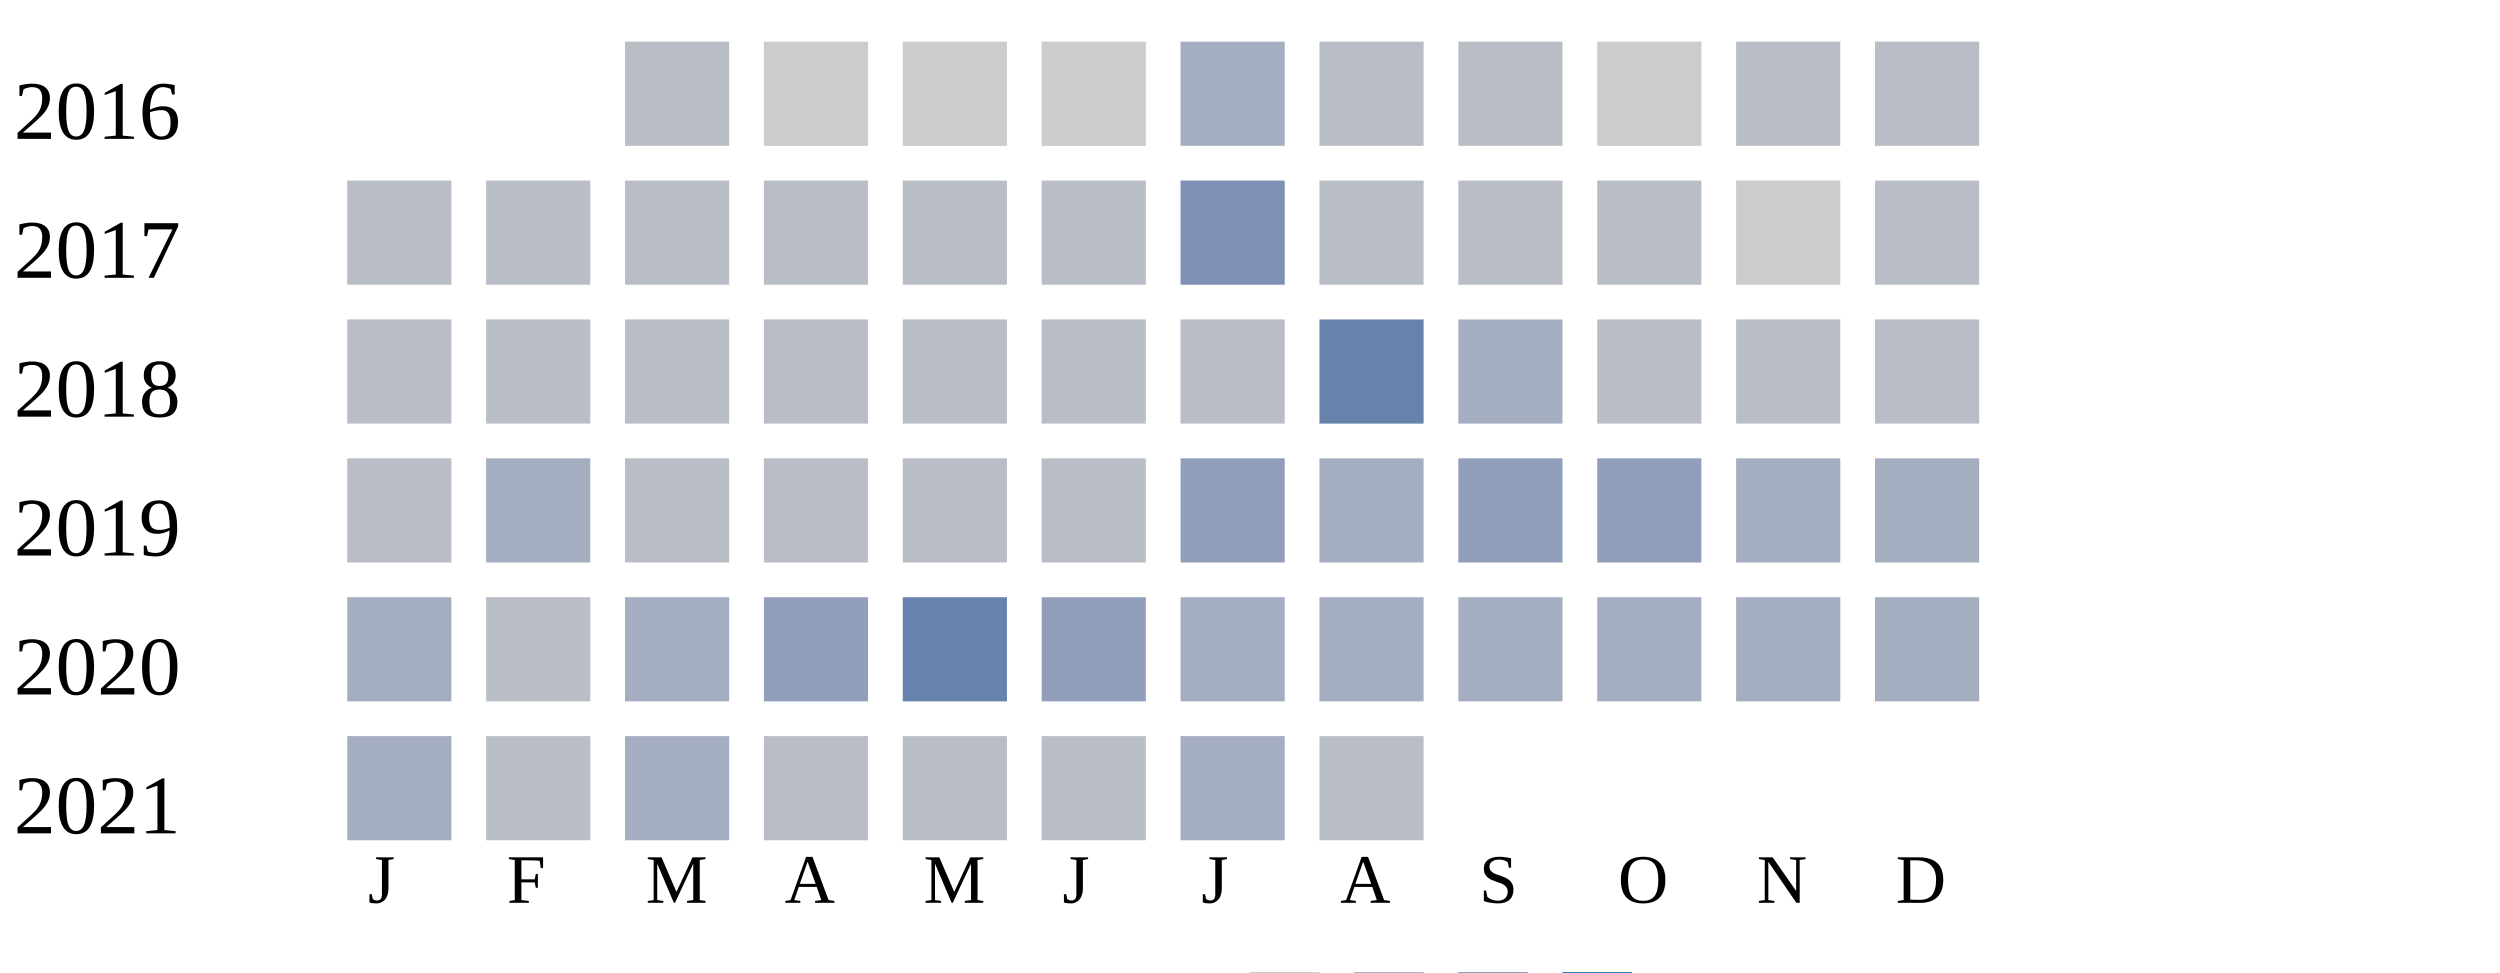
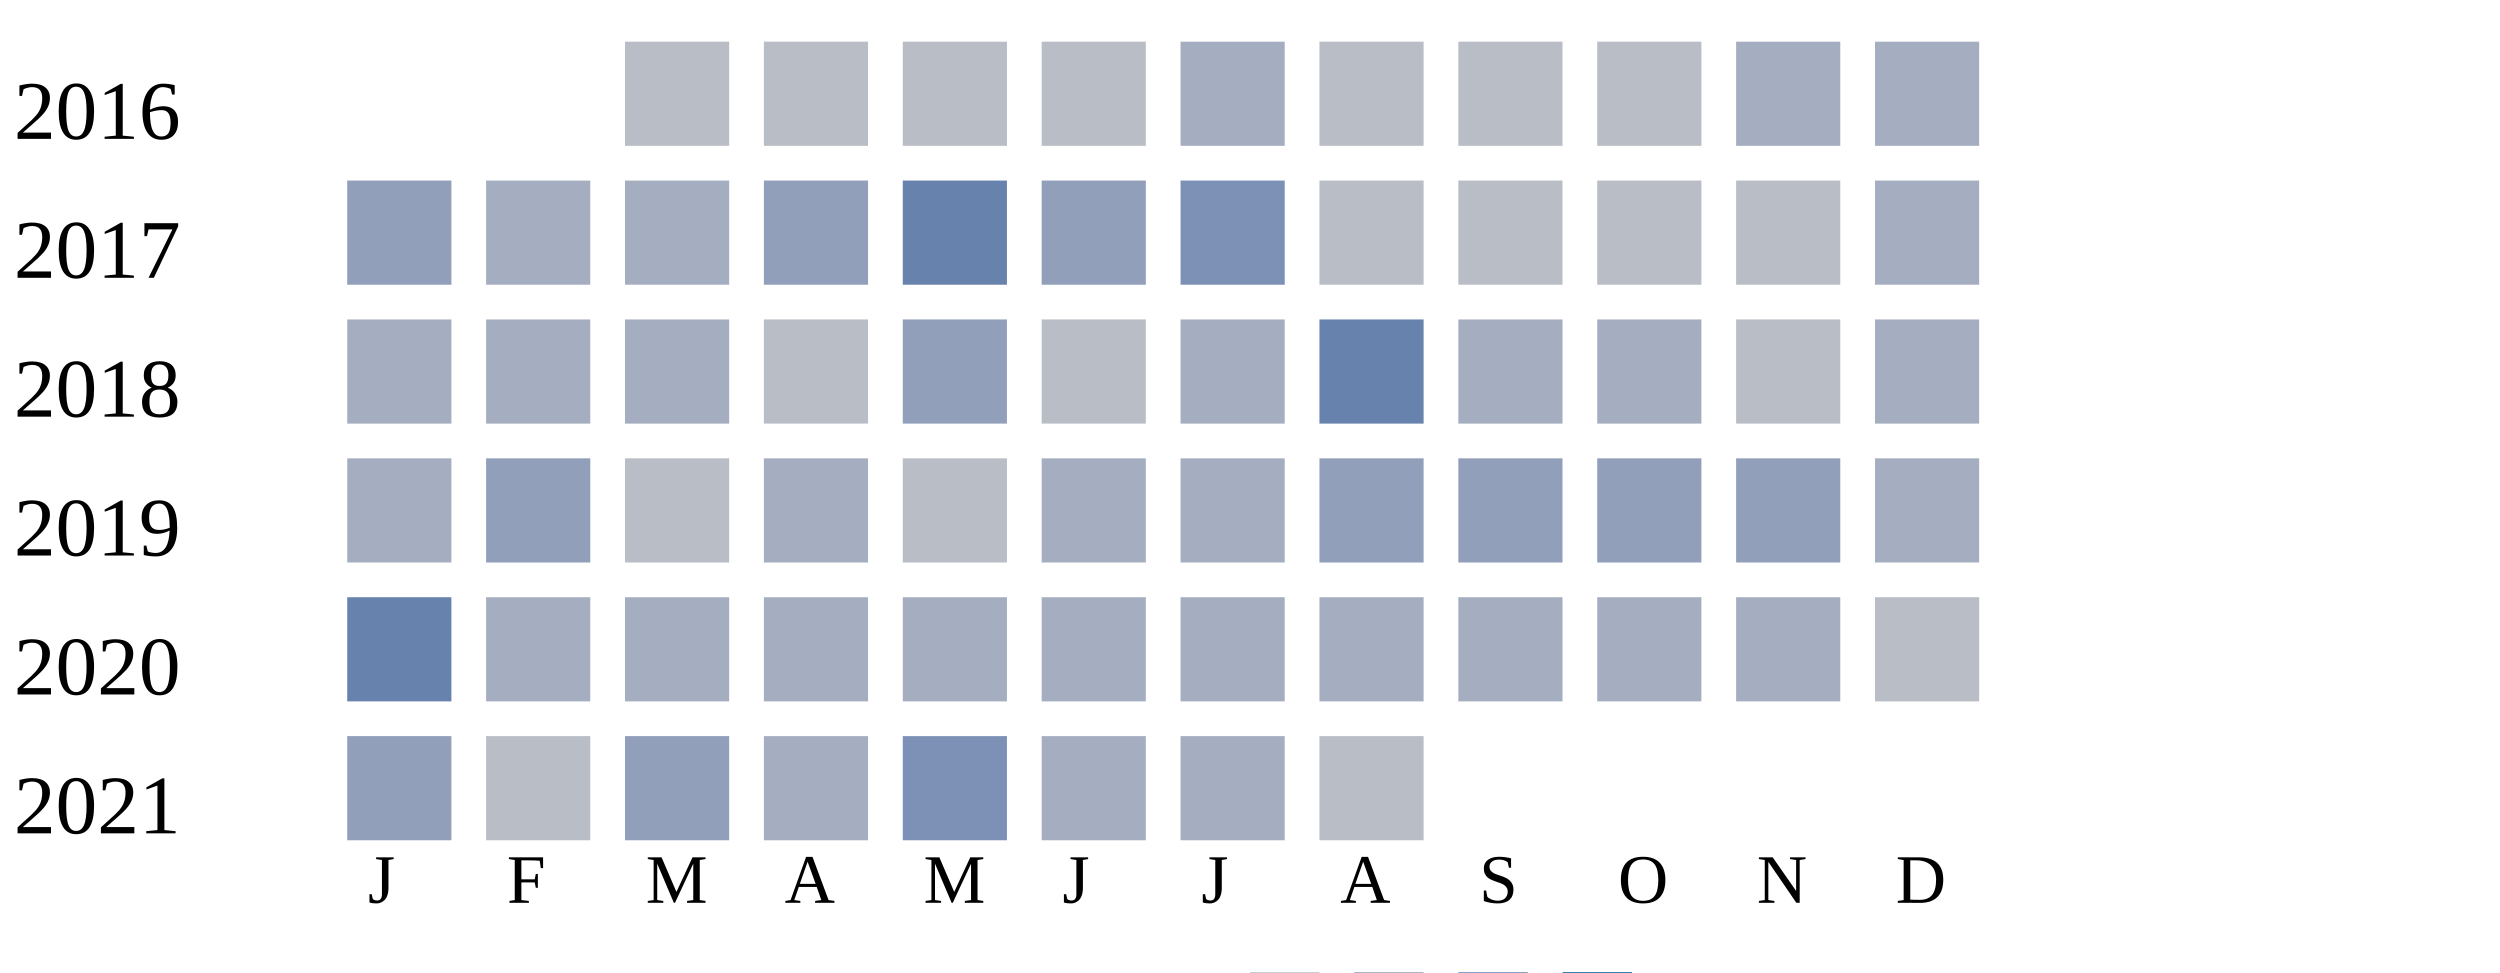
<svg xmlns="http://www.w3.org/2000/svg" width="360" height="140">
  <g transform="translate(0 0)">
    <text x="2" y="20">2016</text>
    <rect x="90" y="6" width="15" height="15" fill="#b9bdc6" />
-     <rect x="110" y="6" width="15" height="15" fill="#cccccc" />
-     <rect x="130" y="6" width="15" height="15" fill="#cccccc" />
-     <rect x="150" y="6" width="15" height="15" fill="#cccccc" />
+     <rect x="110" y="6" width="15" height="15" fill="#b9bdc6" />
+     <rect x="130" y="6" width="15" height="15" fill="#b9bdc6" />
+     <rect x="150" y="6" width="15" height="15" fill="#b9bdc6" />
    <rect x="170" y="6" width="15" height="15" fill="#a5aec0" />
    <rect x="190" y="6" width="15" height="15" fill="#b9bdc6" />
    <rect x="210" y="6" width="15" height="15" fill="#b9bdc6" />
-     <rect x="230" y="6" width="15" height="15" fill="#cccccc" />
-     <rect x="250" y="6" width="15" height="15" fill="#b9bdc6" />
-     <rect x="270" y="6" width="15" height="15" fill="#b9bdc6" />
+     <rect x="230" y="6" width="15" height="15" fill="#b9bdc6" />
+     <rect x="250" y="6" width="15" height="15" fill="#a5aec0" />
+     <rect x="270" y="6" width="15" height="15" fill="#a5aec0" />
  </g>
  <g transform="translate(0 20)">
    <text x="2" y="20">2017</text>
-     <rect x="50" y="6" width="15" height="15" fill="#b9bdc6" />
-     <rect x="70" y="6" width="15" height="15" fill="#b9bdc6" />
-     <rect x="90" y="6" width="15" height="15" fill="#b9bdc6" />
-     <rect x="110" y="6" width="15" height="15" fill="#b9bdc6" />
-     <rect x="130" y="6" width="15" height="15" fill="#b9bdc6" />
-     <rect x="150" y="6" width="15" height="15" fill="#b9bdc6" />
+     <rect x="50" y="6" width="15" height="15" fill="#919fba" />
+     <rect x="70" y="6" width="15" height="15" fill="#a5aec0" />
+     <rect x="90" y="6" width="15" height="15" fill="#a5aec0" />
+     <rect x="110" y="6" width="15" height="15" fill="#919fba" />
+     <rect x="130" y="6" width="15" height="15" fill="#6882ae" />
+     <rect x="150" y="6" width="15" height="15" fill="#919fba" />
    <rect x="170" y="6" width="15" height="15" fill="#7d90b5" />
    <rect x="190" y="6" width="15" height="15" fill="#b9bdc6" />
    <rect x="210" y="6" width="15" height="15" fill="#b9bdc6" />
    <rect x="230" y="6" width="15" height="15" fill="#b9bdc6" />
-     <rect x="250" y="6" width="15" height="15" fill="#cccccc" />
-     <rect x="270" y="6" width="15" height="15" fill="#b9bdc6" />
+     <rect x="250" y="6" width="15" height="15" fill="#b9bdc6" />
+     <rect x="270" y="6" width="15" height="15" fill="#a5aec0" />
  </g>
  <g transform="translate(0 40)">
    <text x="2" y="20">2018</text>
-     <rect x="50" y="6" width="15" height="15" fill="#b9bdc6" />
-     <rect x="70" y="6" width="15" height="15" fill="#b9bdc6" />
-     <rect x="90" y="6" width="15" height="15" fill="#b9bdc6" />
+     <rect x="50" y="6" width="15" height="15" fill="#a5aec0" />
+     <rect x="70" y="6" width="15" height="15" fill="#a5aec0" />
+     <rect x="90" y="6" width="15" height="15" fill="#a5aec0" />
    <rect x="110" y="6" width="15" height="15" fill="#b9bdc6" />
-     <rect x="130" y="6" width="15" height="15" fill="#b9bdc6" />
+     <rect x="130" y="6" width="15" height="15" fill="#919fba" />
    <rect x="150" y="6" width="15" height="15" fill="#b9bdc6" />
-     <rect x="170" y="6" width="15" height="15" fill="#b9bdc6" />
+     <rect x="170" y="6" width="15" height="15" fill="#a5aec0" />
    <rect x="190" y="6" width="15" height="15" fill="#6882ae" />
    <rect x="210" y="6" width="15" height="15" fill="#a5aec0" />
-     <rect x="230" y="6" width="15" height="15" fill="#b9bdc6" />
+     <rect x="230" y="6" width="15" height="15" fill="#a5aec0" />
    <rect x="250" y="6" width="15" height="15" fill="#b9bdc6" />
-     <rect x="270" y="6" width="15" height="15" fill="#b9bdc6" />
+     <rect x="270" y="6" width="15" height="15" fill="#a5aec0" />
  </g>
  <g transform="translate(0 60)">
    <text x="2" y="20">2019</text>
-     <rect x="50" y="6" width="15" height="15" fill="#b9bdc6" />
-     <rect x="70" y="6" width="15" height="15" fill="#a5aec0" />
+     <rect x="50" y="6" width="15" height="15" fill="#a5aec0" />
+     <rect x="70" y="6" width="15" height="15" fill="#919fba" />
    <rect x="90" y="6" width="15" height="15" fill="#b9bdc6" />
-     <rect x="110" y="6" width="15" height="15" fill="#b9bdc6" />
+     <rect x="110" y="6" width="15" height="15" fill="#a5aec0" />
    <rect x="130" y="6" width="15" height="15" fill="#b9bdc6" />
-     <rect x="150" y="6" width="15" height="15" fill="#b9bdc6" />
-     <rect x="170" y="6" width="15" height="15" fill="#919fba" />
-     <rect x="190" y="6" width="15" height="15" fill="#a5aec0" />
+     <rect x="150" y="6" width="15" height="15" fill="#a5aec0" />
+     <rect x="170" y="6" width="15" height="15" fill="#a5aec0" />
+     <rect x="190" y="6" width="15" height="15" fill="#919fba" />
    <rect x="210" y="6" width="15" height="15" fill="#919fba" />
    <rect x="230" y="6" width="15" height="15" fill="#919fba" />
-     <rect x="250" y="6" width="15" height="15" fill="#a5aec0" />
+     <rect x="250" y="6" width="15" height="15" fill="#919fba" />
    <rect x="270" y="6" width="15" height="15" fill="#a5aec0" />
  </g>
  <g transform="translate(0 80)">
    <text x="2" y="20">2020</text>
-     <rect x="50" y="6" width="15" height="15" fill="#a5aec0" />
-     <rect x="70" y="6" width="15" height="15" fill="#b9bdc6" />
+     <rect x="50" y="6" width="15" height="15" fill="#6882ae" />
+     <rect x="70" y="6" width="15" height="15" fill="#a5aec0" />
    <rect x="90" y="6" width="15" height="15" fill="#a5aec0" />
-     <rect x="110" y="6" width="15" height="15" fill="#919fba" />
-     <rect x="130" y="6" width="15" height="15" fill="#6882ae" />
-     <rect x="150" y="6" width="15" height="15" fill="#919fba" />
+     <rect x="110" y="6" width="15" height="15" fill="#a5aec0" />
+     <rect x="130" y="6" width="15" height="15" fill="#a5aec0" />
+     <rect x="150" y="6" width="15" height="15" fill="#a5aec0" />
    <rect x="170" y="6" width="15" height="15" fill="#a5aec0" />
    <rect x="190" y="6" width="15" height="15" fill="#a5aec0" />
    <rect x="210" y="6" width="15" height="15" fill="#a5aec0" />
    <rect x="230" y="6" width="15" height="15" fill="#a5aec0" />
    <rect x="250" y="6" width="15" height="15" fill="#a5aec0" />
-     <rect x="270" y="6" width="15" height="15" fill="#a5aec0" />
+     <rect x="270" y="6" width="15" height="15" fill="#b9bdc6" />
  </g>
  <g transform="translate(0 100)">
    <text x="2" y="20">2021</text>
-     <rect x="50" y="6" width="15" height="15" fill="#a5aec0" />
+     <rect x="50" y="6" width="15" height="15" fill="#919fba" />
    <rect x="70" y="6" width="15" height="15" fill="#b9bdc6" />
-     <rect x="90" y="6" width="15" height="15" fill="#a5aec0" />
-     <rect x="110" y="6" width="15" height="15" fill="#b9bdc6" />
-     <rect x="130" y="6" width="15" height="15" fill="#b9bdc6" />
-     <rect x="150" y="6" width="15" height="15" fill="#b9bdc6" />
+     <rect x="90" y="6" width="15" height="15" fill="#919fba" />
+     <rect x="110" y="6" width="15" height="15" fill="#a5aec0" />
+     <rect x="130" y="6" width="15" height="15" fill="#7d90b5" />
+     <rect x="150" y="6" width="15" height="15" fill="#a5aec0" />
    <rect x="170" y="6" width="15" height="15" fill="#a5aec0" />
    <rect x="190" y="6" width="15" height="15" fill="#b9bdc6" />
  </g>
  <text style="font-size: 10px; text-align: center" x="53" y="130">J</text>
  <text style="font-size: 10px; text-align: center" x="73" y="130">F</text>
  <text style="font-size: 10px; text-align: center" x="93" y="130">M</text>
  <text style="font-size: 10px; text-align: center" x="113" y="130">A</text>
  <text style="font-size: 10px; text-align: center" x="133" y="130">M</text>
  <text style="font-size: 10px; text-align: center" x="153" y="130">J</text>
  <text style="font-size: 10px; text-align: center" x="173" y="130">J</text>
  <text style="font-size: 10px; text-align: center" x="193" y="130">A</text>
  <text style="font-size: 10px; text-align: center" x="213" y="130">S</text>
  <text style="font-size: 10px; text-align: center" x="233" y="130">O</text>
  <text style="font-size: 10px; text-align: center" x="253" y="130">N</text>
  <text style="font-size: 10px; text-align: center" x="273" y="130">D</text>
  <text style="font-size: 10px;" x="155" y="149">Less</text>
  <rect fill="#b9bdc6" width="10" height="10" x="180" y="140" />
  <rect fill="#919fba" width="10" height="10" x="195" y="140" />
  <rect fill="#6882ae" width="10" height="10" x="210" y="140" />
  <rect fill="#005a9c" width="10" height="10" x="225" y="140" />
  <text x="240" y="149" style="font-size: 10px;">More</text>
</svg>
